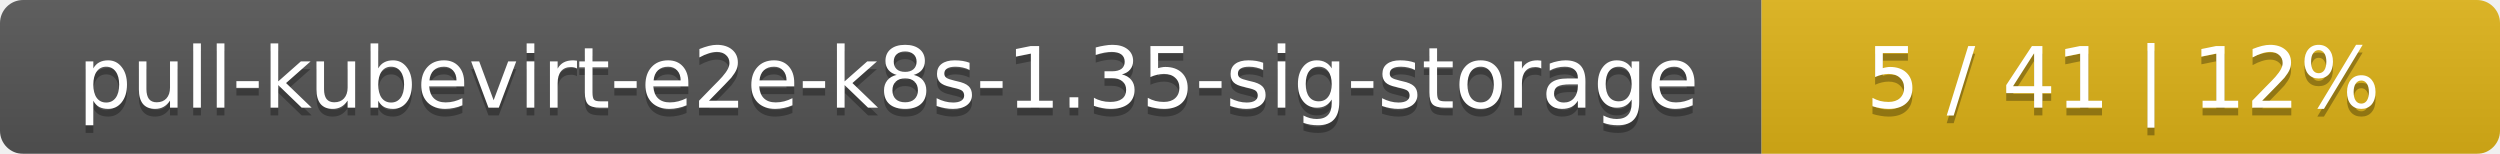
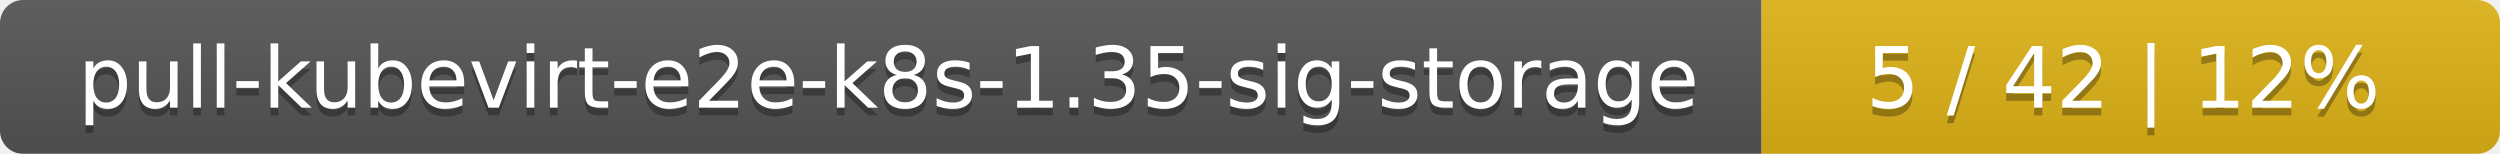
<svg xmlns="http://www.w3.org/2000/svg" width="325" height="20">
  <linearGradient id="smooth" x2="0" y2="100%">
    <stop offset="0" stop-color="#bbb" stop-opacity=".1" />
    <stop offset="1" stop-opacity=".1" />
  </linearGradient>
  <mask id="round">
    <rect width="325" height="20" rx="3" fill="#fff" />
  </mask>
  <g mask="url(#round)">
    <rect width="229" height="20" fill="#555" />
    <rect x="229" width="96" height="20" fill="#dfb317" />
    <rect width="325" height="20" fill="url(#smooth)" />
  </g>
  <g fill="#fff" text-anchor="middle" font-family="DejaVu Sans,Verdana,Geneva,sans-serif" font-size="11">
    <text x="115.5" y="15" fill="#010101" fill-opacity=".3">pull-kubevirt-e2e-k8s-1.35-sig-storage</text>
    <text x="115.5" y="14">pull-kubevirt-e2e-k8s-1.35-sig-storage</text>
-     <text x="276" y="15" fill="#010101" fill-opacity=".3">5 / 41    |    12%</text>
-     <text x="276" y="14">5 / 41    |    12%</text>
+     <text x="276" y="15" fill="#010101" fill-opacity=".3">5 / 42    |    12%</text>
+     <text x="276" y="14">5 / 42    |    12%</text>
  </g>
</svg>
